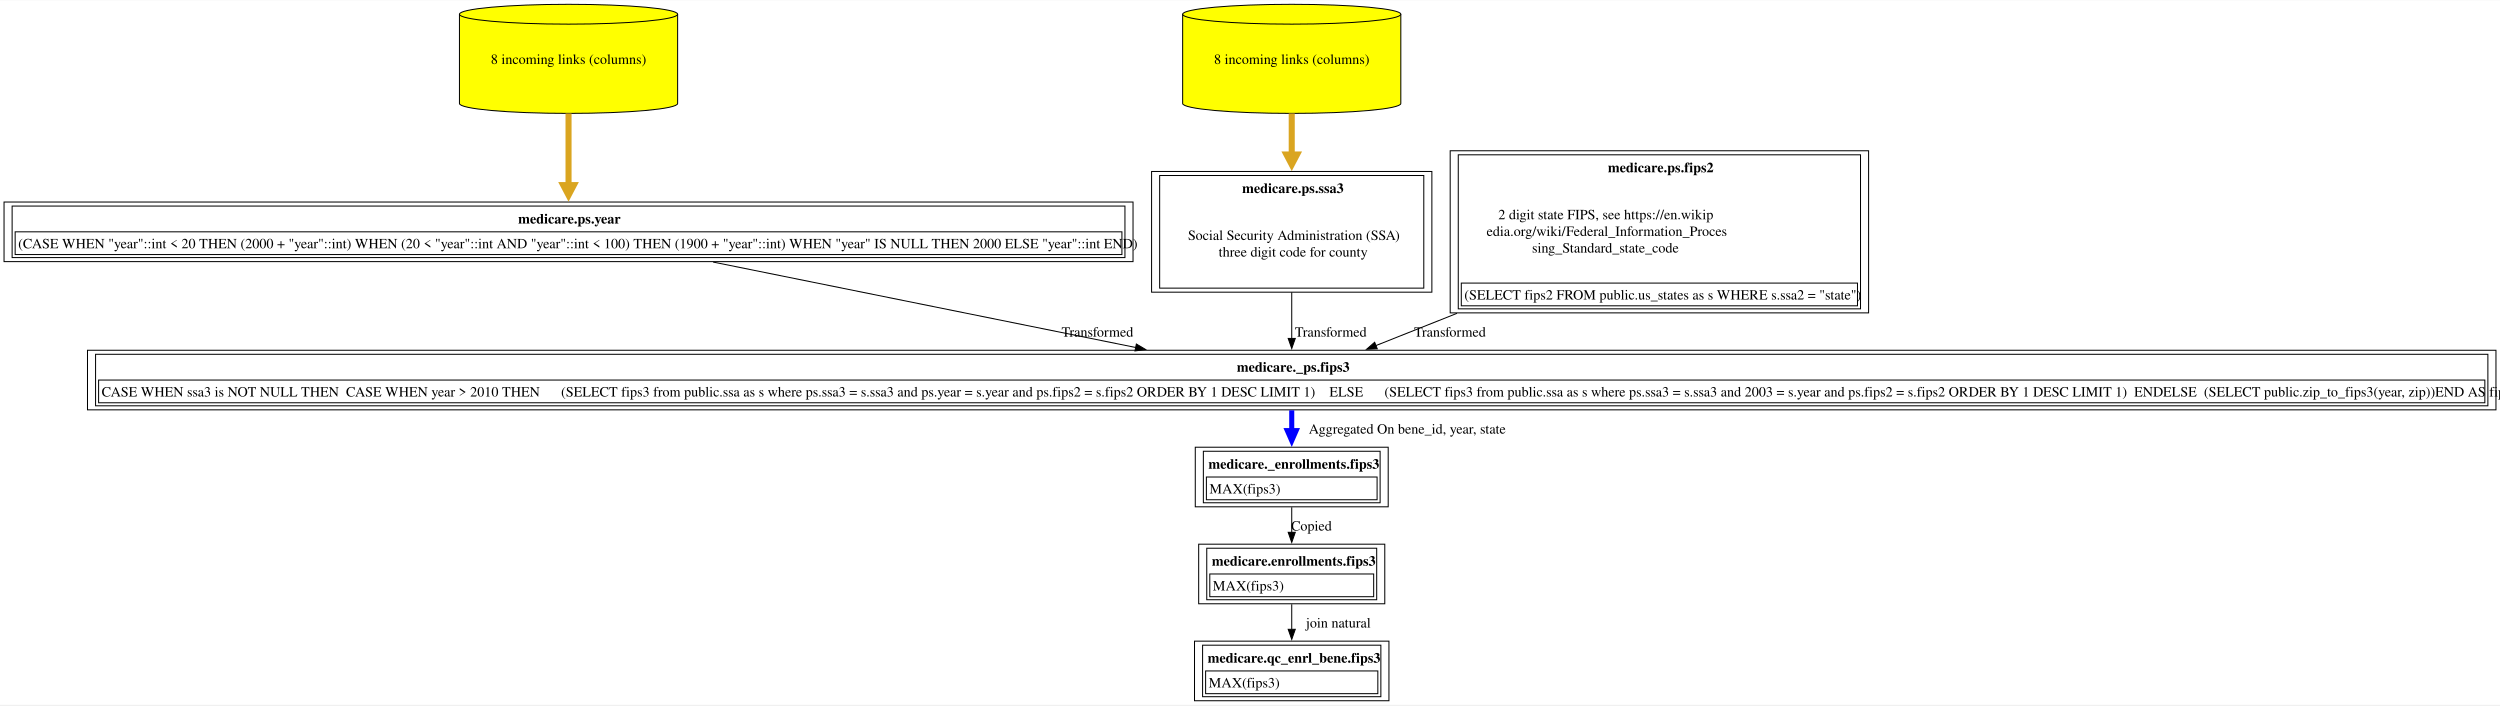
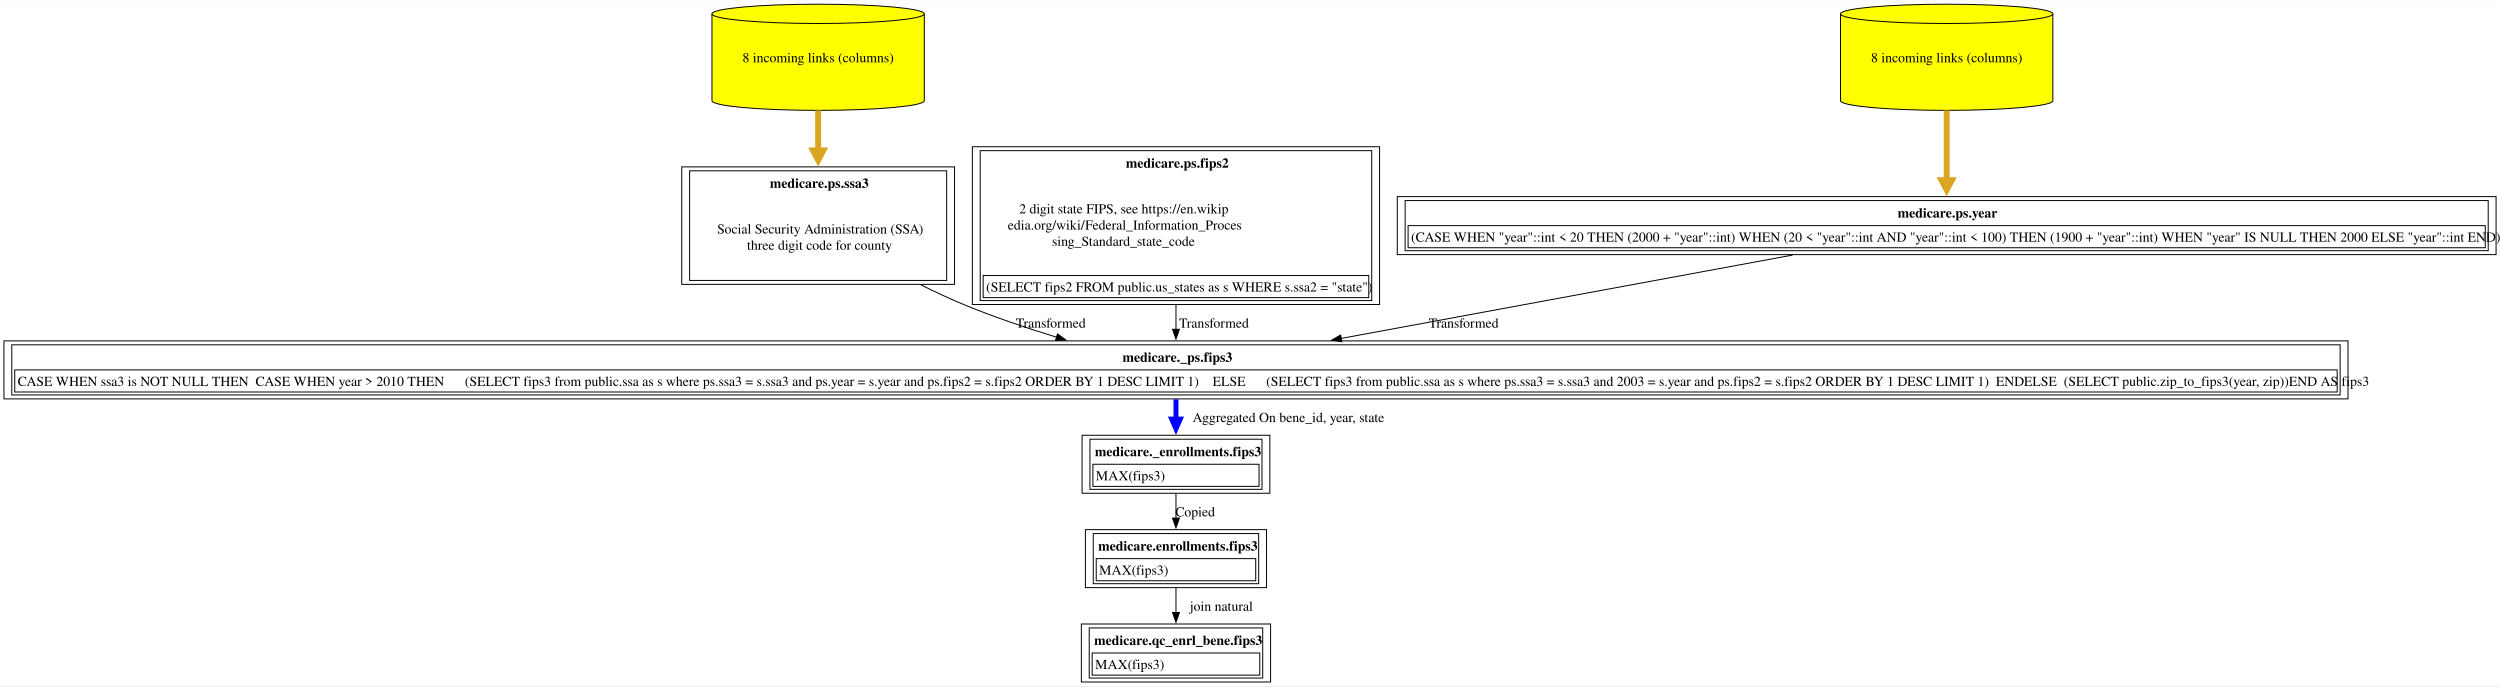
- <svg xmlns="http://www.w3.org/2000/svg" xmlns:xlink="http://www.w3.org/1999/xlink" width="2475pt" height="698pt" viewBox="0.00 0.00 2475.12 697.50">
+ <svg xmlns="http://www.w3.org/2000/svg" xmlns:xlink="http://www.w3.org/1999/xlink" width="2543pt" height="698pt" viewBox="0.00 0.00 2543.12 697.50">
  <g id="graph0" class="graph" transform="scale(1 1) rotate(0) translate(4 693.5)">
-     <polygon fill="white" stroke="none" points="-4,4 -4,-693.5 2471.12,-693.5 2471.12,4 -4,4" />
+     <polygon fill="white" stroke="none" points="-4,4 -4,-693.5 2539.12,-693.5 2539.12,4 -4,4" />
    <g id="node1" class="node">
      <g id="a_node1">
        <a xlink:href="../medicare.qc_enrl_bene/fips3.html" xlink:title="&lt;TABLE&gt;" target="_blank">
-           <polygon fill="none" stroke="black" points="1371.12,-59 1178.62,-59 1178.62,0 1371.12,0 1371.12,-59" />
-           <text text-anchor="start" x="1191.62" y="-37.7" font-family="Times,serif" font-weight="bold" font-size="14.00">medicare.qc_enrl_bene.fips3</text>
-           <polygon fill="none" stroke="black" points="1189.62,-7 1189.62,-29.5 1360.12,-29.5 1360.12,-7 1189.62,-7" />
-           <text text-anchor="start" x="1192.62" y="-13.2" font-family="Times,serif" font-size="14.00">MAX(fips3)</text>
-           <polygon fill="none" stroke="black" points="1186.62,-4 1186.62,-55 1363.12,-55 1363.12,-4 1186.62,-4" />
+           <polygon fill="none" stroke="black" points="1288.5,-59 1096,-59 1096,0 1288.5,0 1288.5,-59" />
+           <text text-anchor="start" x="1109" y="-37.7" font-family="Times,serif" font-weight="bold" font-size="14.00">medicare.qc_enrl_bene.fips3</text>
+           <polygon fill="none" stroke="black" points="1107,-7 1107,-29.5 1277.5,-29.5 1277.5,-7 1107,-7" />
+           <text text-anchor="start" x="1110" y="-13.2" font-family="Times,serif" font-size="14.00">MAX(fips3)</text>
+           <polygon fill="none" stroke="black" points="1104,-4 1104,-55 1280.5,-55 1280.5,-4 1104,-4" />
        </a>
      </g>
    </g>
    <g id="node2" class="node">
      <g id="a_node2">
        <a xlink:href="../medicare.enrollments/fips3.html" xlink:title="&lt;TABLE&gt;" target="_blank">
-           <polygon fill="none" stroke="black" points="1367,-155 1182.75,-155 1182.75,-96 1367,-96 1367,-155" />
-           <text text-anchor="start" x="1195.75" y="-133.7" font-family="Times,serif" font-weight="bold" font-size="14.00">medicare.enrollments.fips3</text>
-           <polygon fill="none" stroke="black" points="1193.75,-103 1193.75,-125.5 1356,-125.5 1356,-103 1193.75,-103" />
-           <text text-anchor="start" x="1196.75" y="-109.2" font-family="Times,serif" font-size="14.00">MAX(fips3)</text>
-           <polygon fill="none" stroke="black" points="1190.75,-100 1190.75,-151 1359,-151 1359,-100 1190.75,-100" />
+           <polygon fill="none" stroke="black" points="1284.38,-155 1100.12,-155 1100.12,-96 1284.38,-96 1284.38,-155" />
+           <text text-anchor="start" x="1113.12" y="-133.7" font-family="Times,serif" font-weight="bold" font-size="14.00">medicare.enrollments.fips3</text>
+           <polygon fill="none" stroke="black" points="1111.12,-103 1111.12,-125.5 1273.38,-125.5 1273.38,-103 1111.12,-103" />
+           <text text-anchor="start" x="1114.12" y="-109.2" font-family="Times,serif" font-size="14.00">MAX(fips3)</text>
+           <polygon fill="none" stroke="black" points="1108.12,-100 1108.12,-151 1276.38,-151 1276.38,-100 1108.12,-100" />
        </a>
      </g>
    </g>
    <g id="edge1" class="edge">
-       <path fill="none" stroke="black" d="M1274.88,-95.53C1274.88,-87.68 1274.88,-79.05 1274.88,-70.7" />
-       <polygon fill="black" stroke="black" points="1278.38,-70.73 1274.88,-60.73 1271.38,-70.73 1278.38,-70.73" />
-       <text text-anchor="middle" x="1321" y="-72.45" font-family="Times,serif" font-size="14.00">	join natural</text>
+       <path fill="none" stroke="black" d="M1192.25,-95.53C1192.25,-87.68 1192.25,-79.05 1192.25,-70.7" />
+       <polygon fill="black" stroke="black" points="1195.75,-70.73 1192.25,-60.73 1188.75,-70.73 1195.75,-70.73" />
+       <text text-anchor="middle" x="1238.38" y="-72.45" font-family="Times,serif" font-size="14.00">	join natural</text>
    </g>
    <g id="node3" class="node">
      <g id="a_node3">
        <a xlink:href="../medicare._enrollments/fips3.html" xlink:title="&lt;TABLE&gt;" target="_blank">
-           <polygon fill="none" stroke="black" points="1370.38,-251 1179.38,-251 1179.38,-192 1370.38,-192 1370.38,-251" />
-           <text text-anchor="start" x="1192.38" y="-229.7" font-family="Times,serif" font-weight="bold" font-size="14.00">medicare._enrollments.fips3</text>
-           <polygon fill="none" stroke="black" points="1190.38,-199 1190.38,-221.5 1359.38,-221.5 1359.38,-199 1190.38,-199" />
-           <text text-anchor="start" x="1193.38" y="-205.2" font-family="Times,serif" font-size="14.00">MAX(fips3)</text>
-           <polygon fill="none" stroke="black" points="1187.38,-196 1187.38,-247 1362.38,-247 1362.38,-196 1187.38,-196" />
+           <polygon fill="none" stroke="black" points="1287.75,-251 1096.75,-251 1096.75,-192 1287.75,-192 1287.75,-251" />
+           <text text-anchor="start" x="1109.75" y="-229.7" font-family="Times,serif" font-weight="bold" font-size="14.00">medicare._enrollments.fips3</text>
+           <polygon fill="none" stroke="black" points="1107.75,-199 1107.75,-221.5 1276.75,-221.5 1276.75,-199 1107.75,-199" />
+           <text text-anchor="start" x="1110.75" y="-205.2" font-family="Times,serif" font-size="14.00">MAX(fips3)</text>
+           <polygon fill="none" stroke="black" points="1104.75,-196 1104.75,-247 1279.75,-247 1279.75,-196 1104.75,-196" />
        </a>
      </g>
    </g>
    <g id="edge2" class="edge">
-       <path fill="none" stroke="black" d="M1274.88,-191.53C1274.88,-183.68 1274.88,-175.05 1274.88,-166.7" />
-       <polygon fill="black" stroke="black" points="1278.38,-166.73 1274.88,-156.73 1271.38,-166.73 1278.38,-166.73" />
-       <text text-anchor="middle" x="1294.38" y="-168.45" font-family="Times,serif" font-size="14.00">Copied</text>
+       <path fill="none" stroke="black" d="M1192.25,-191.53C1192.25,-183.68 1192.25,-175.05 1192.25,-166.7" />
+       <polygon fill="black" stroke="black" points="1195.75,-166.73 1192.25,-156.73 1188.75,-166.73 1195.75,-166.73" />
+       <text text-anchor="middle" x="1211.75" y="-168.45" font-family="Times,serif" font-size="14.00">Copied</text>
    </g>
    <g id="node4" class="node">
      <g id="a_node4">
        <a xlink:href="../medicare._ps/fips3.html" xlink:title="&lt;TABLE&gt;" target="_blank">
-           <polygon fill="none" stroke="black" points="2467.12,-347 82.62,-347 82.62,-288 2467.12,-288 2467.12,-347" />
-           <text text-anchor="start" x="1220.5" y="-325.7" font-family="Times,serif" font-weight="bold" font-size="14.00">medicare._ps.fips3</text>
-           <polygon fill="none" stroke="black" points="93.62,-295 93.62,-317.5 2456.12,-317.5 2456.12,-295 93.62,-295" />
-           <text text-anchor="start" x="96.62" y="-301.2" font-family="Times,serif" font-size="14.00">CASE WHEN ssa3 is NOT NULL THEN  CASE WHEN year &gt; 2010 THEN      (SELECT fips3 from public.ssa as s where ps.ssa3 = s.ssa3 and ps.year = s.year and ps.fips2 = s.fips2 ORDER BY 1 DESC LIMIT 1)    ELSE      (SELECT fips3 from public.ssa as s where ps.ssa3 = s.ssa3 and 2003 = s.year and ps.fips2 = s.fips2 ORDER BY 1 DESC LIMIT 1)  ENDELSE  (SELECT public.zip_to_fips3(year, zip))END AS fips3</text>
-           <polygon fill="none" stroke="black" points="90.62,-292 90.62,-343 2459.12,-343 2459.12,-292 90.62,-292" />
+           <polygon fill="none" stroke="black" points="2384.5,-347 0,-347 0,-288 2384.5,-288 2384.5,-347" />
+           <text text-anchor="start" x="1137.88" y="-325.7" font-family="Times,serif" font-weight="bold" font-size="14.00">medicare._ps.fips3</text>
+           <polygon fill="none" stroke="black" points="11,-295 11,-317.5 2373.5,-317.5 2373.5,-295 11,-295" />
+           <text text-anchor="start" x="14" y="-301.2" font-family="Times,serif" font-size="14.00">CASE WHEN ssa3 is NOT NULL THEN  CASE WHEN year &gt; 2010 THEN      (SELECT fips3 from public.ssa as s where ps.ssa3 = s.ssa3 and ps.year = s.year and ps.fips2 = s.fips2 ORDER BY 1 DESC LIMIT 1)    ELSE      (SELECT fips3 from public.ssa as s where ps.ssa3 = s.ssa3 and 2003 = s.year and ps.fips2 = s.fips2 ORDER BY 1 DESC LIMIT 1)  ENDELSE  (SELECT public.zip_to_fips3(year, zip))END AS fips3</text>
+           <polygon fill="none" stroke="black" points="8,-292 8,-343 2376.5,-343 2376.5,-292 8,-292" />
        </a>
      </g>
    </g>
    <g id="edge3" class="edge">
-       <path fill="none" stroke="blue" stroke-width="5" d="M1274.88,-287.53C1274.88,-281.13 1274.88,-274.2 1274.88,-267.33" />
-       <polygon fill="blue" stroke="blue" stroke-width="5" points="1279.25,-267.45 1274.88,-257.45 1270.5,-267.45 1279.25,-267.45" />
-       <text text-anchor="middle" x="1389.25" y="-264.45" font-family="Times,serif" font-size="14.00">	  Aggregated On bene_id, year, state</text>
+       <path fill="none" stroke="blue" stroke-width="5" d="M1192.25,-287.53C1192.25,-281.13 1192.25,-274.2 1192.25,-267.33" />
+       <polygon fill="blue" stroke="blue" stroke-width="5" points="1196.63,-267.45 1192.25,-257.45 1187.88,-267.45 1196.63,-267.45" />
+       <text text-anchor="middle" x="1306.62" y="-264.45" font-family="Times,serif" font-size="14.00">	  Aggregated On bene_id, year, state</text>
    </g>
    <g id="node5" class="node">
      <g id="a_node5">
-         <a xlink:href="../medicare.ps/year.html" xlink:title="&lt;TABLE&gt;" target="_blank">
-           <polygon fill="none" stroke="black" points="1117.75,-493.75 0,-493.75 0,-434.75 1117.75,-434.75 1117.75,-493.75" />
-           <text text-anchor="start" x="509" y="-472.45" font-family="Times,serif" font-weight="bold" font-size="14.00">medicare.ps.year</text>
-           <polygon fill="none" stroke="black" points="11,-441.75 11,-464.25 1106.75,-464.25 1106.75,-441.75 11,-441.75" />
-           <text text-anchor="start" x="14" y="-447.95" font-family="Times,serif" font-size="14.00">(CASE WHEN "year"::int &lt; 20 THEN (2000 + "year"::int) WHEN (20 &lt; "year"::int AND "year"::int &lt; 100) THEN (1900 + "year"::int) WHEN "year" IS NULL THEN 2000 ELSE "year"::int END)</text>
-           <polygon fill="none" stroke="black" points="8,-438.75 8,-489.75 1109.75,-489.75 1109.75,-438.75 8,-438.75" />
+         <a xlink:href="../medicare.ps/ssa3.html" xlink:title="&lt;TABLE&gt;" target="_blank">
+           <polygon fill="none" stroke="black" points="967,-524 689.5,-524 689.5,-404.5 967,-404.5 967,-524" />
+           <text text-anchor="start" x="779.12" y="-502.7" font-family="Times,serif" font-weight="bold" font-size="14.00">medicare.ps.ssa3</text>
+           <text text-anchor="start" x="725.5" y="-456.2" font-family="Times,serif" font-size="14.00">Social Security Administration (SSA)</text>
+           <text text-anchor="start" x="755.88" y="-439.7" font-family="Times,serif" font-size="14.00">three digit code for county</text>
+           <polygon fill="none" stroke="black" points="697.5,-408.5 697.5,-520 959,-520 959,-408.5 697.5,-408.5" />
        </a>
      </g>
    </g>
    <g id="edge4" class="edge">
-       <path fill="none" stroke="black" d="M702.05,-434.31C823.17,-409.82 996.35,-374.81 1120.54,-349.7" />
-       <polygon fill="black" stroke="black" points="1121.05,-353.17 1130.16,-347.76 1119.67,-346.31 1121.05,-353.17" />
-       <text text-anchor="middle" x="1082.5" y="-360.45" font-family="Times,serif" font-size="14.00">  Transformed</text>
+       <path fill="none" stroke="black" d="M932.52,-404.15C947,-396.91 961.85,-389.97 976.25,-384 1006.28,-371.55 1039.54,-360.29 1070.77,-350.75" />
+       <polygon fill="black" stroke="black" points="1071.71,-354.13 1080.27,-347.89 1069.69,-347.42 1071.71,-354.13" />
+       <text text-anchor="middle" x="1064.88" y="-360.45" font-family="Times,serif" font-size="14.00">  Transformed</text>
    </g>
    <g id="node6" class="node">
      <g id="a_node6">
-         <a xlink:href="../medicare.ps/year.html" xlink:title="8 incoming links (columns)" target="_blank">
-           <path fill="yellow" stroke="black" d="M666.88,-679.68C666.88,-685.1 618.47,-689.5 558.88,-689.5 499.28,-689.5 450.88,-685.1 450.88,-679.68 450.88,-679.68 450.88,-591.32 450.88,-591.32 450.88,-585.9 499.28,-581.5 558.88,-581.5 618.47,-581.5 666.88,-585.9 666.88,-591.32 666.88,-591.32 666.88,-679.68 666.88,-679.68" />
-           <path fill="none" stroke="black" d="M666.88,-679.68C666.88,-674.26 618.47,-669.86 558.88,-669.86 499.28,-669.86 450.88,-674.26 450.88,-679.68" />
-           <text text-anchor="middle" x="558.88" y="-630.45" font-family="Times,serif" font-size="14.00">8 incoming links (columns)</text>
+         <a xlink:href="../medicare.ps/ssa3.html" xlink:title="8 incoming links (columns)" target="_blank">
+           <path fill="yellow" stroke="black" d="M936.25,-679.68C936.25,-685.1 887.84,-689.5 828.25,-689.5 768.66,-689.5 720.25,-685.1 720.25,-679.68 720.25,-679.68 720.25,-591.32 720.25,-591.32 720.25,-585.9 768.66,-581.5 828.25,-581.5 887.84,-581.5 936.25,-585.9 936.25,-591.32 936.25,-591.32 936.25,-679.68 936.25,-679.68" />
+           <path fill="none" stroke="black" d="M936.25,-679.68C936.25,-674.26 887.84,-669.86 828.25,-669.86 768.66,-669.86 720.25,-674.26 720.25,-679.68" />
+           <text text-anchor="middle" x="828.25" y="-630.45" font-family="Times,serif" font-size="14.00">8 incoming links (columns)</text>
        </a>
      </g>
    </g>
    <g id="edge5" class="edge">
-       <path fill="none" stroke="goldenrod" stroke-width="6" d="M558.88,-581.41C558.88,-558.62 558.88,-532.26 558.88,-510.42" />
-       <polygon fill="goldenrod" stroke="goldenrod" stroke-width="6" points="564.13,-510.48 558.88,-500.48 553.63,-510.48 564.13,-510.48" />
+       <path fill="none" stroke="goldenrod" stroke-width="6" d="M828.25,-581.41C828.25,-568.38 828.25,-554.19 828.25,-540.34" />
+       <polygon fill="goldenrod" stroke="goldenrod" stroke-width="6" points="833.5,-540.79 828.25,-530.79 823,-540.79 833.5,-540.79" />
    </g>
    <g id="node7" class="node">
      <g id="a_node7">
-         <a xlink:href="../medicare.ps/ssa3.html" xlink:title="&lt;TABLE&gt;" target="_blank">
-           <polygon fill="none" stroke="black" points="1413.62,-524 1136.12,-524 1136.12,-404.5 1413.62,-404.5 1413.62,-524" />
-           <text text-anchor="start" x="1225.75" y="-502.7" font-family="Times,serif" font-weight="bold" font-size="14.00">medicare.ps.ssa3</text>
-           <text text-anchor="start" x="1172.12" y="-456.2" font-family="Times,serif" font-size="14.00">Social Security Administration (SSA)</text>
-           <text text-anchor="start" x="1202.5" y="-439.7" font-family="Times,serif" font-size="14.00">three digit code for county</text>
-           <polygon fill="none" stroke="black" points="1144.12,-408.5 1144.12,-520 1405.62,-520 1405.62,-408.5 1144.12,-408.5" />
+         <a xlink:href="../medicare.ps/fips2.html" xlink:title="&lt;TABLE&gt;" target="_blank">
+           <polygon fill="none" stroke="black" points="1399.38,-544.5 985.12,-544.5 985.12,-384 1399.38,-384 1399.38,-544.5" />
+           <text text-anchor="start" x="1141.25" y="-523.2" font-family="Times,serif" font-weight="bold" font-size="14.00">medicare.ps.fips2</text>
+           <text text-anchor="start" x="1032.75" y="-476.7" font-family="Times,serif" font-size="14.00">2 digit state FIPS, see https://en.wikip</text>
+           <text text-anchor="start" x="1021.12" y="-460.2" font-family="Times,serif" font-size="14.00">edia.org/wiki/Federal_Information_Proces</text>
+           <text text-anchor="start" x="1066.12" y="-443.7" font-family="Times,serif" font-size="14.00">sing_Standard_state_code</text>
+           <polygon fill="none" stroke="black" points="996.12,-391 996.12,-413.5 1388.38,-413.5 1388.38,-391 996.12,-391" />
+           <text text-anchor="start" x="999.12" y="-397.2" font-family="Times,serif" font-size="14.00">(SELECT fips2 FROM public.us_states as s WHERE s.ssa2 = "state")</text>
+           <polygon fill="none" stroke="black" points="993.12,-388 993.12,-540.5 1391.38,-540.5 1391.38,-388 993.12,-388" />
        </a>
      </g>
    </g>
    <g id="edge6" class="edge">
-       <path fill="none" stroke="black" d="M1274.88,-404.37C1274.88,-388.97 1274.88,-372.71 1274.88,-358.54" />
-       <polygon fill="black" stroke="black" points="1278.38,-358.7 1274.88,-348.7 1271.38,-358.7 1278.38,-358.7" />
-       <text text-anchor="middle" x="1313.5" y="-360.45" font-family="Times,serif" font-size="14.00">  Transformed</text>
+       <path fill="none" stroke="black" d="M1192.25,-383.68C1192.25,-375.04 1192.25,-366.54 1192.25,-358.68" />
+       <polygon fill="black" stroke="black" points="1195.75,-358.81 1192.25,-348.81 1188.75,-358.81 1195.75,-358.81" />
+       <text text-anchor="middle" x="1230.88" y="-360.45" font-family="Times,serif" font-size="14.00">  Transformed</text>
    </g>
    <g id="node8" class="node">
      <g id="a_node8">
-         <a xlink:href="../medicare.ps/ssa3.html" xlink:title="8 incoming links (columns)" target="_blank">
-           <path fill="yellow" stroke="black" d="M1382.88,-679.68C1382.88,-685.1 1334.47,-689.5 1274.88,-689.5 1215.28,-689.5 1166.88,-685.1 1166.88,-679.68 1166.88,-679.68 1166.88,-591.32 1166.88,-591.32 1166.88,-585.9 1215.28,-581.5 1274.88,-581.5 1334.47,-581.5 1382.88,-585.9 1382.88,-591.32 1382.88,-591.32 1382.88,-679.68 1382.88,-679.68" />
-           <path fill="none" stroke="black" d="M1382.88,-679.68C1382.88,-674.26 1334.47,-669.86 1274.88,-669.86 1215.28,-669.86 1166.88,-674.26 1166.88,-679.68" />
-           <text text-anchor="middle" x="1274.88" y="-630.45" font-family="Times,serif" font-size="14.00">8 incoming links (columns)</text>
+         <a xlink:href="../medicare.ps/year.html" xlink:title="&lt;TABLE&gt;" target="_blank">
+           <polygon fill="none" stroke="black" points="2535.12,-493.75 1417.38,-493.75 1417.38,-434.75 2535.12,-434.75 2535.12,-493.75" />
+           <text text-anchor="start" x="1926.38" y="-472.45" font-family="Times,serif" font-weight="bold" font-size="14.00">medicare.ps.year</text>
+           <polygon fill="none" stroke="black" points="1428.38,-441.75 1428.38,-464.25 2524.12,-464.25 2524.12,-441.75 1428.38,-441.75" />
+           <text text-anchor="start" x="1431.38" y="-447.95" font-family="Times,serif" font-size="14.00">(CASE WHEN "year"::int &lt; 20 THEN (2000 + "year"::int) WHEN (20 &lt; "year"::int AND "year"::int &lt; 100) THEN (1900 + "year"::int) WHEN "year" IS NULL THEN 2000 ELSE "year"::int END)</text>
+           <polygon fill="none" stroke="black" points="1425.38,-438.75 1425.38,-489.75 2527.12,-489.75 2527.12,-438.75 1425.38,-438.75" />
        </a>
      </g>
    </g>
    <g id="edge7" class="edge">
-       <path fill="none" stroke="goldenrod" stroke-width="6" d="M1274.88,-581.41C1274.88,-568.38 1274.88,-554.19 1274.88,-540.34" />
-       <polygon fill="goldenrod" stroke="goldenrod" stroke-width="6" points="1280.13,-540.79 1274.88,-530.79 1269.63,-540.79 1280.13,-540.79" />
+       <path fill="none" stroke="black" d="M1819.48,-434.31C1686.46,-409.75 1496.08,-374.6 1360.02,-349.47" />
+       <polygon fill="black" stroke="black" points="1361.04,-346.1 1350.57,-347.73 1359.77,-352.99 1361.04,-346.1" />
+       <text text-anchor="middle" x="1484.88" y="-360.45" font-family="Times,serif" font-size="14.00">  Transformed</text>
    </g>
    <g id="node9" class="node">
      <g id="a_node9">
-         <a xlink:href="../medicare.ps/fips2.html" xlink:title="&lt;TABLE&gt;" target="_blank">
-           <polygon fill="none" stroke="black" points="1846,-544.5 1431.75,-544.5 1431.75,-384 1846,-384 1846,-544.5" />
-           <text text-anchor="start" x="1587.88" y="-523.2" font-family="Times,serif" font-weight="bold" font-size="14.00">medicare.ps.fips2</text>
-           <text text-anchor="start" x="1479.38" y="-476.7" font-family="Times,serif" font-size="14.00">2 digit state FIPS, see https://en.wikip</text>
-           <text text-anchor="start" x="1467.75" y="-460.2" font-family="Times,serif" font-size="14.00">edia.org/wiki/Federal_Information_Proces</text>
-           <text text-anchor="start" x="1512.75" y="-443.7" font-family="Times,serif" font-size="14.00">sing_Standard_state_code</text>
-           <polygon fill="none" stroke="black" points="1442.75,-391 1442.75,-413.5 1835,-413.5 1835,-391 1442.75,-391" />
-           <text text-anchor="start" x="1445.75" y="-397.2" font-family="Times,serif" font-size="14.00">(SELECT fips2 FROM public.us_states as s WHERE s.ssa2 = "state")</text>
-           <polygon fill="none" stroke="black" points="1439.75,-388 1439.75,-540.5 1838,-540.5 1838,-388 1439.75,-388" />
+         <a xlink:href="../medicare.ps/year.html" xlink:title="8 incoming links (columns)" target="_blank">
+           <path fill="yellow" stroke="black" d="M2084.25,-679.68C2084.25,-685.1 2035.84,-689.5 1976.25,-689.5 1916.66,-689.5 1868.25,-685.1 1868.25,-679.68 1868.25,-679.68 1868.25,-591.32 1868.25,-591.32 1868.25,-585.9 1916.66,-581.5 1976.25,-581.5 2035.84,-581.5 2084.25,-585.9 2084.25,-591.32 2084.25,-591.32 2084.25,-679.68 2084.25,-679.68" />
+           <path fill="none" stroke="black" d="M2084.25,-679.68C2084.25,-674.26 2035.84,-669.86 1976.25,-669.86 1916.66,-669.86 1868.25,-674.26 1868.25,-679.68" />
+           <text text-anchor="middle" x="1976.25" y="-630.45" font-family="Times,serif" font-size="14.00">8 incoming links (columns)</text>
        </a>
      </g>
    </g>
    <g id="edge8" class="edge">
-       <path fill="none" stroke="black" d="M1438.51,-383.57C1410.19,-372.31 1382.47,-361.29 1358.14,-351.61" />
-       <polygon fill="black" stroke="black" points="1359.55,-348.41 1348.97,-347.96 1356.97,-354.91 1359.55,-348.41" />
-       <text text-anchor="middle" x="1431.5" y="-360.45" font-family="Times,serif" font-size="14.00">  Transformed</text>
+       <path fill="none" stroke="goldenrod" stroke-width="6" d="M1976.25,-581.41C1976.25,-558.62 1976.25,-532.26 1976.25,-510.42" />
+       <polygon fill="goldenrod" stroke="goldenrod" stroke-width="6" points="1981.5,-510.48 1976.25,-500.48 1971,-510.48 1981.5,-510.48" />
    </g>
  </g>
</svg>
